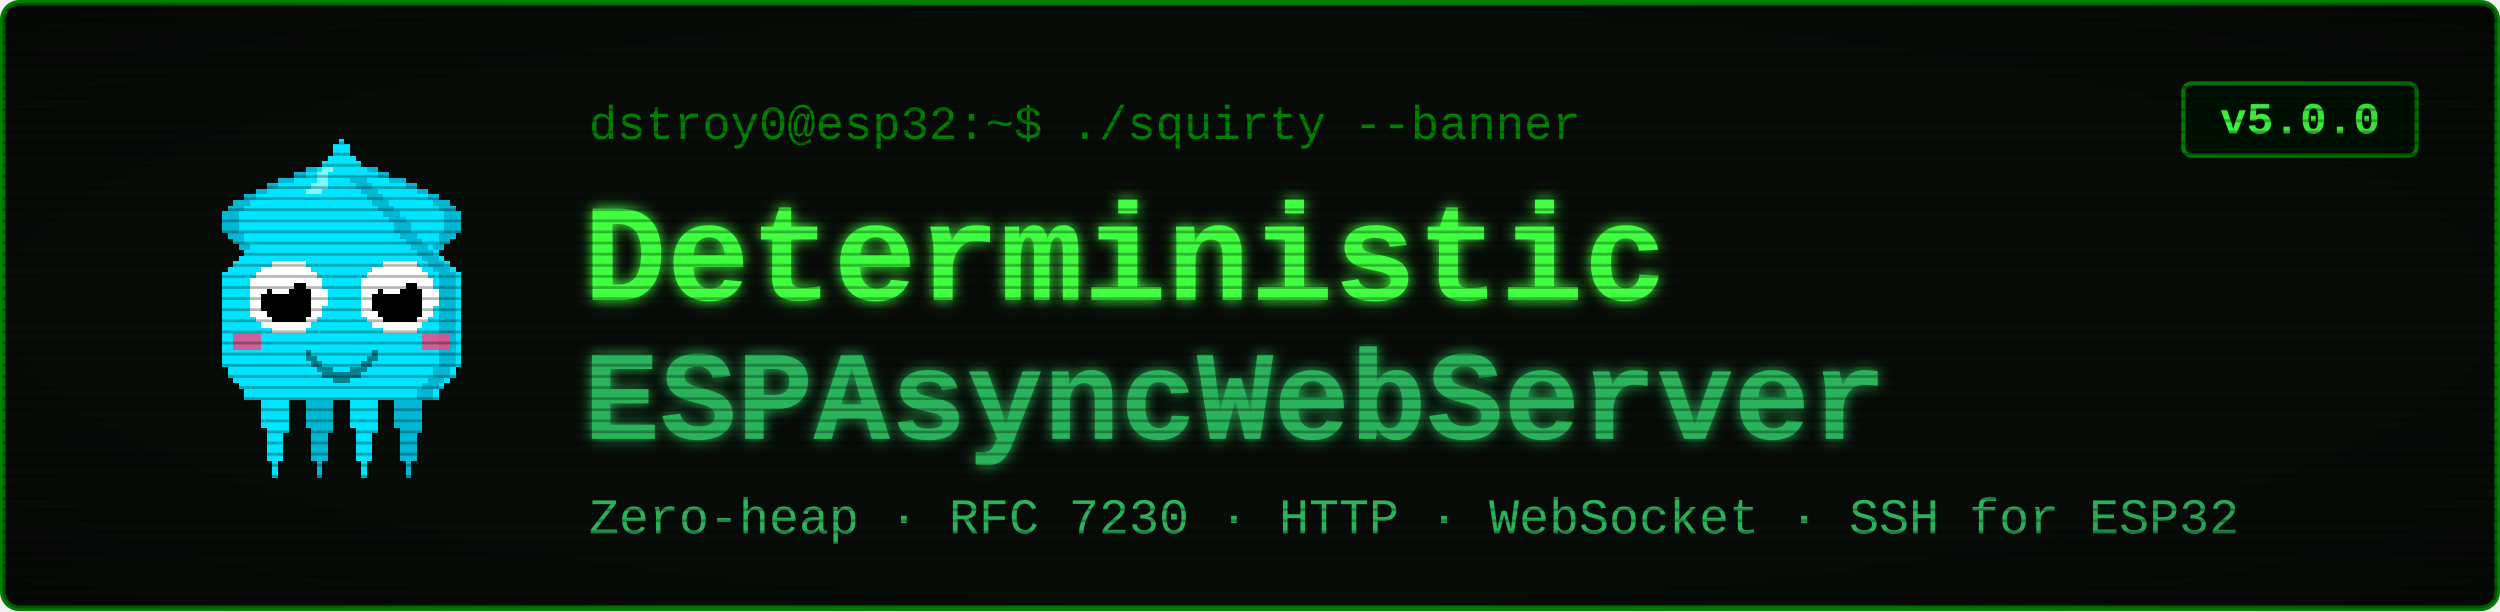
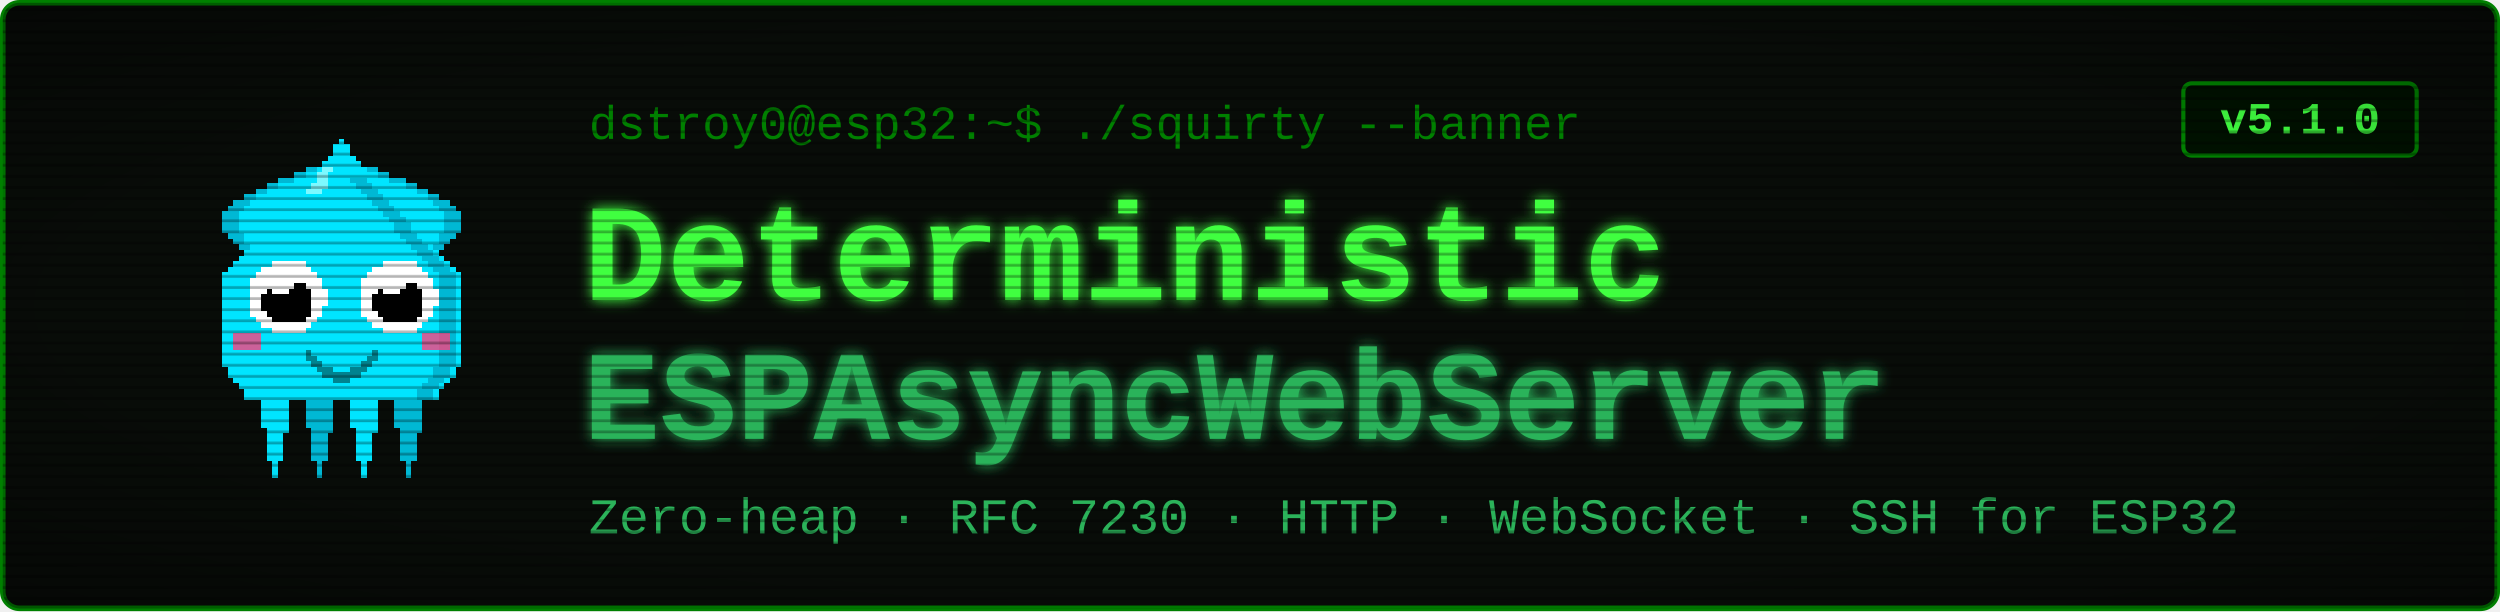
<svg xmlns="http://www.w3.org/2000/svg" viewBox="0 0 900 220" width="900" height="220" font-family="'Courier New', ui-monospace, monospace">
  <defs>
    <filter id="glow" x="-40%" y="-40%" width="180%" height="180%">
      <feGaussianBlur stdDeviation="2.4" result="b" />
      <feMerge>
        <feMergeNode in="b" />
        <feMergeNode in="SourceGraphic" />
      </feMerge>
    </filter>
    <pattern id="scan" width="4" height="4" patternUnits="userSpaceOnUse">
      <rect width="4" height="1" y="3" fill="#000000" opacity="0.28" />
    </pattern>
    <radialGradient id="vig" cx="50%" cy="50%" r="78%">
      <stop offset="58%" stop-color="#000000" stop-opacity="0" />
      <stop offset="100%" stop-color="#000000" stop-opacity="0.45" />
    </radialGradient>
  </defs>
  <rect x="1" y="1" width="898" height="218" rx="6" fill="#080c08" stroke="#008000" stroke-width="2" />
  <g transform="translate(58,46) scale(2)" shape-rendering="crispEdges">
    <rect x="29" y="6" width="1" height="1" fill="#00e5ff" />
    <rect x="26" y="7" width="3" height="1" fill="#00e5ff" />
    <rect x="24" y="8" width="4" height="1" fill="#00e5ff" />
    <rect x="21" y="9" width="7" height="1" fill="#00e5ff" />
    <rect x="19" y="10" width="8" height="1" fill="#00e5ff" />
    <rect x="17" y="11" width="9" height="1" fill="#00e5ff" />
    <rect x="15" y="12" width="10" height="1" fill="#00e5ff" />
    <rect x="13" y="13" width="11" height="1" fill="#00e5ff" />
    <rect x="12" y="14" width="11" height="1" fill="#00e5ff" />
    <rect x="11" y="15" width="11" height="1" fill="#00e5ff" />
    <rect x="11" y="16" width="10" height="1" fill="#00e5ff" />
    <rect x="11" y="17" width="9" height="1" fill="#00e5ff" />
    <rect x="11" y="18" width="9" height="1" fill="#00e5ff" />
    <rect x="12" y="19" width="7" height="1" fill="#00e5ff" />
    <rect x="13" y="20" width="5" height="1" fill="#00e5ff" />
    <rect x="14" y="21" width="3" height="1" fill="#00e5ff" />
    <rect x="15" y="22" width="1" height="1" fill="#00e5ff" />
    <rect x="29" y="6" width="3" height="1" fill="#00b8d4" />
    <rect x="26" y="7" width="3" height="1" fill="#00b8d4" />
    <rect x="24" y="8" width="2" height="1" fill="#00b8d4" />
    <rect x="21" y="9" width="3" height="1" fill="#00b8d4" />
    <rect x="19" y="10" width="2" height="1" fill="#00b8d4" />
    <rect x="17" y="11" width="2" height="1" fill="#00b8d4" />
    <rect x="15" y="12" width="2" height="1" fill="#00b8d4" />
    <rect x="13" y="13" width="3" height="1" fill="#00b8d4" />
    <rect x="12" y="14" width="3" height="1" fill="#00b8d4" />
    <rect x="11" y="15" width="3" height="1" fill="#00b8d4" />
    <rect x="11" y="16" width="3" height="1" fill="#00b8d4" />
    <rect x="11" y="17" width="3" height="1" fill="#00b8d4" />
    <rect x="11" y="18" width="3" height="1" fill="#00b8d4" />
    <rect x="12" y="19" width="3" height="1" fill="#00b8d4" />
    <rect x="13" y="20" width="2" height="1" fill="#00b8d4" />
    <rect x="14" y="21" width="2" height="1" fill="#00b8d4" />
    <rect x="15" y="22" width="2" height="1" fill="#00b8d4" />
    <rect x="35" y="6" width="1" height="1" fill="#00e5ff" />
    <rect x="36" y="7" width="3" height="1" fill="#00e5ff" />
    <rect x="37" y="8" width="4" height="1" fill="#00e5ff" />
    <rect x="37" y="9" width="7" height="1" fill="#00e5ff" />
    <rect x="38" y="10" width="8" height="1" fill="#00e5ff" />
    <rect x="39" y="11" width="9" height="1" fill="#00e5ff" />
    <rect x="40" y="12" width="10" height="1" fill="#00e5ff" />
    <rect x="41" y="13" width="11" height="1" fill="#00e5ff" />
    <rect x="42" y="14" width="11" height="1" fill="#00e5ff" />
    <rect x="43" y="15" width="11" height="1" fill="#00e5ff" />
    <rect x="44" y="16" width="10" height="1" fill="#00e5ff" />
    <rect x="45" y="17" width="9" height="1" fill="#00e5ff" />
    <rect x="45" y="18" width="9" height="1" fill="#00e5ff" />
    <rect x="46" y="19" width="7" height="1" fill="#00e5ff" />
    <rect x="47" y="20" width="5" height="1" fill="#00e5ff" />
    <rect x="48" y="21" width="3" height="1" fill="#00e5ff" />
    <rect x="49" y="22" width="1" height="1" fill="#00e5ff" />
    <rect x="33" y="6" width="3" height="1" fill="#00b8d4" />
    <rect x="36" y="7" width="3" height="1" fill="#00b8d4" />
    <rect x="39" y="8" width="2" height="1" fill="#00b8d4" />
    <rect x="41" y="9" width="3" height="1" fill="#00b8d4" />
    <rect x="44" y="10" width="2" height="1" fill="#00b8d4" />
    <rect x="46" y="11" width="2" height="1" fill="#00b8d4" />
    <rect x="48" y="12" width="2" height="1" fill="#00b8d4" />
    <rect x="49" y="13" width="3" height="1" fill="#00b8d4" />
    <rect x="50" y="14" width="3" height="1" fill="#00b8d4" />
    <rect x="51" y="15" width="3" height="1" fill="#00b8d4" />
    <rect x="51" y="16" width="3" height="1" fill="#00b8d4" />
    <rect x="51" y="17" width="3" height="1" fill="#00b8d4" />
    <rect x="51" y="18" width="3" height="1" fill="#00b8d4" />
    <rect x="50" y="19" width="3" height="1" fill="#00b8d4" />
    <rect x="50" y="20" width="2" height="1" fill="#00b8d4" />
    <rect x="49" y="21" width="2" height="1" fill="#00b8d4" />
    <rect x="48" y="22" width="2" height="1" fill="#00b8d4" />
    <rect x="17" y="46" width="7" height="1" fill="#00e5ff" />
    <rect x="17" y="47" width="7" height="1" fill="#00e5ff" />
    <rect x="17" y="48" width="7" height="1" fill="#00e5ff" />
    <rect x="18" y="49" width="5" height="1" fill="#00e5ff" />
    <rect x="18" y="50" width="5" height="1" fill="#00e5ff" />
    <rect x="18" y="51" width="5" height="1" fill="#00e5ff" />
    <rect x="18" y="52" width="5" height="1" fill="#00e5ff" />
    <rect x="18" y="53" width="5" height="1" fill="#00e5ff" />
    <rect x="19" y="54" width="4" height="1" fill="#00e5ff" />
    <rect x="19" y="55" width="3" height="1" fill="#00e5ff" />
    <rect x="19" y="56" width="3" height="1" fill="#00e5ff" />
    <rect x="19" y="57" width="3" height="1" fill="#00e5ff" />
    <rect x="19" y="58" width="3" height="1" fill="#00e5ff" />
    <rect x="19" y="59" width="3" height="1" fill="#00e5ff" />
    <rect x="20" y="60" width="1" height="1" fill="#00e5ff" />
    <rect x="20" y="61" width="1" height="1" fill="#00e5ff" />
    <rect x="20" y="62" width="1" height="1" fill="#00e5ff" />
    <rect x="25" y="46" width="7" height="1" fill="#00b8d4" />
    <rect x="25" y="47" width="7" height="1" fill="#00b8d4" />
    <rect x="25" y="48" width="7" height="1" fill="#00b8d4" />
    <rect x="26" y="49" width="5" height="1" fill="#00b8d4" />
    <rect x="26" y="50" width="5" height="1" fill="#00b8d4" />
    <rect x="26" y="51" width="5" height="1" fill="#00b8d4" />
    <rect x="26" y="52" width="5" height="1" fill="#00b8d4" />
    <rect x="26" y="53" width="5" height="1" fill="#00b8d4" />
    <rect x="27" y="54" width="4" height="1" fill="#00b8d4" />
    <rect x="27" y="55" width="3" height="1" fill="#00b8d4" />
    <rect x="27" y="56" width="3" height="1" fill="#00b8d4" />
    <rect x="27" y="57" width="3" height="1" fill="#00b8d4" />
    <rect x="27" y="58" width="3" height="1" fill="#00b8d4" />
    <rect x="27" y="59" width="3" height="1" fill="#00b8d4" />
    <rect x="28" y="60" width="1" height="1" fill="#00b8d4" />
    <rect x="28" y="61" width="1" height="1" fill="#00b8d4" />
    <rect x="28" y="62" width="1" height="1" fill="#00b8d4" />
    <rect x="33" y="46" width="7" height="1" fill="#00e5ff" />
    <rect x="33" y="47" width="7" height="1" fill="#00e5ff" />
    <rect x="33" y="48" width="7" height="1" fill="#00e5ff" />
    <rect x="34" y="49" width="5" height="1" fill="#00e5ff" />
    <rect x="34" y="50" width="5" height="1" fill="#00e5ff" />
    <rect x="34" y="51" width="5" height="1" fill="#00e5ff" />
    <rect x="34" y="52" width="5" height="1" fill="#00e5ff" />
    <rect x="34" y="53" width="5" height="1" fill="#00e5ff" />
    <rect x="35" y="54" width="4" height="1" fill="#00e5ff" />
    <rect x="35" y="55" width="3" height="1" fill="#00e5ff" />
    <rect x="35" y="56" width="3" height="1" fill="#00e5ff" />
    <rect x="35" y="57" width="3" height="1" fill="#00e5ff" />
    <rect x="35" y="58" width="3" height="1" fill="#00e5ff" />
    <rect x="35" y="59" width="3" height="1" fill="#00e5ff" />
    <rect x="36" y="60" width="1" height="1" fill="#00e5ff" />
    <rect x="36" y="61" width="1" height="1" fill="#00e5ff" />
    <rect x="36" y="62" width="1" height="1" fill="#00e5ff" />
    <rect x="41" y="46" width="7" height="1" fill="#00b8d4" />
    <rect x="41" y="47" width="7" height="1" fill="#00b8d4" />
    <rect x="41" y="48" width="7" height="1" fill="#00b8d4" />
    <rect x="42" y="49" width="5" height="1" fill="#00b8d4" />
    <rect x="42" y="50" width="5" height="1" fill="#00b8d4" />
    <rect x="42" y="51" width="5" height="1" fill="#00b8d4" />
    <rect x="42" y="52" width="5" height="1" fill="#00b8d4" />
    <rect x="42" y="53" width="5" height="1" fill="#00b8d4" />
    <rect x="43" y="54" width="4" height="1" fill="#00b8d4" />
    <rect x="43" y="55" width="3" height="1" fill="#00b8d4" />
    <rect x="43" y="56" width="3" height="1" fill="#00b8d4" />
    <rect x="43" y="57" width="3" height="1" fill="#00b8d4" />
    <rect x="43" y="58" width="3" height="1" fill="#00b8d4" />
    <rect x="43" y="59" width="3" height="1" fill="#00b8d4" />
    <rect x="44" y="60" width="1" height="1" fill="#00b8d4" />
    <rect x="44" y="61" width="1" height="1" fill="#00b8d4" />
    <rect x="44" y="62" width="1" height="1" fill="#00b8d4" />
    <rect x="32" y="2" width="1" height="1" fill="#00e5ff" />
    <rect x="31" y="3" width="3" height="1" fill="#00e5ff" />
    <rect x="31" y="4" width="3" height="1" fill="#00e5ff" />
    <rect x="30" y="5" width="5" height="1" fill="#00e5ff" />
    <rect x="29" y="6" width="7" height="1" fill="#00e5ff" />
    <rect x="28" y="7" width="9" height="1" fill="#00e5ff" />
    <rect x="27" y="8" width="11" height="1" fill="#00e5ff" />
    <rect x="27" y="9" width="11" height="1" fill="#00e5ff" />
    <rect x="26" y="10" width="13" height="1" fill="#00e5ff" />
    <rect x="25" y="11" width="15" height="1" fill="#00e5ff" />
    <rect x="24" y="12" width="17" height="1" fill="#00e5ff" />
    <rect x="23" y="13" width="19" height="1" fill="#00e5ff" />
    <rect x="22" y="14" width="21" height="1" fill="#00e5ff" />
    <rect x="21" y="15" width="23" height="1" fill="#00e5ff" />
    <rect x="20" y="16" width="25" height="1" fill="#00e5ff" />
    <rect x="19" y="17" width="27" height="1" fill="#00e5ff" />
    <rect x="19" y="18" width="27" height="1" fill="#00e5ff" />
    <rect x="18" y="19" width="29" height="1" fill="#00e5ff" />
    <rect x="17" y="20" width="31" height="1" fill="#00e5ff" />
    <rect x="16" y="21" width="33" height="1" fill="#00e5ff" />
    <rect x="15" y="22" width="35" height="1" fill="#00e5ff" />
    <rect x="14" y="23" width="37" height="1" fill="#00e5ff" />
    <rect x="13" y="24" width="39" height="1" fill="#00e5ff" />
    <rect x="12" y="25" width="41" height="1" fill="#00e5ff" />
    <rect x="11" y="26" width="43" height="1" fill="#00e5ff" />
    <rect x="11" y="27" width="43" height="1" fill="#00e5ff" />
    <rect x="11" y="28" width="43" height="1" fill="#00e5ff" />
    <rect x="11" y="29" width="43" height="1" fill="#00e5ff" />
    <rect x="11" y="30" width="43" height="1" fill="#00e5ff" />
    <rect x="11" y="31" width="43" height="1" fill="#00e5ff" />
    <rect x="11" y="32" width="43" height="1" fill="#00e5ff" />
    <rect x="11" y="33" width="43" height="1" fill="#00e5ff" />
    <rect x="11" y="34" width="43" height="1" fill="#00e5ff" />
    <rect x="11" y="35" width="43" height="1" fill="#00e5ff" />
    <rect x="11" y="36" width="43" height="1" fill="#00e5ff" />
    <rect x="11" y="37" width="43" height="1" fill="#00e5ff" />
    <rect x="11" y="38" width="43" height="1" fill="#00e5ff" />
    <rect x="11" y="39" width="43" height="1" fill="#00e5ff" />
    <rect x="11" y="40" width="43" height="1" fill="#00e5ff" />
    <rect x="11" y="41" width="43" height="1" fill="#00e5ff" />
    <rect x="11" y="42" width="43" height="1" fill="#00e5ff" />
    <rect x="12" y="43" width="41" height="1" fill="#00e5ff" />
    <rect x="12" y="44" width="41" height="1" fill="#00e5ff" />
    <rect x="13" y="45" width="39" height="1" fill="#00e5ff" />
    <rect x="14" y="46" width="37" height="1" fill="#00e5ff" />
    <rect x="15" y="47" width="35" height="1" fill="#00e5ff" />
    <rect x="15" y="48" width="35" height="1" fill="#00e5ff" />
    <rect x="34" y="9" width="3" height="1" fill="#00b8d4" />
    <rect x="35" y="10" width="3" height="1" fill="#00b8d4" />
    <rect x="36" y="11" width="3" height="1" fill="#00b8d4" />
    <rect x="37" y="12" width="3" height="1" fill="#00b8d4" />
    <rect x="38" y="13" width="3" height="1" fill="#00b8d4" />
    <rect x="39" y="14" width="3" height="1" fill="#00b8d4" />
    <rect x="40" y="15" width="3" height="1" fill="#00b8d4" />
    <rect x="41" y="16" width="3" height="1" fill="#00b8d4" />
    <rect x="42" y="17" width="3" height="1" fill="#00b8d4" />
    <rect x="42" y="18" width="3" height="1" fill="#00b8d4" />
    <rect x="43" y="19" width="3" height="1" fill="#00b8d4" />
    <rect x="44" y="20" width="3" height="1" fill="#00b8d4" />
    <rect x="45" y="21" width="3" height="1" fill="#00b8d4" />
    <rect x="46" y="22" width="3" height="1" fill="#00b8d4" />
    <rect x="47" y="23" width="3" height="1" fill="#00b8d4" />
    <rect x="48" y="24" width="3" height="1" fill="#00b8d4" />
    <rect x="49" y="25" width="3" height="1" fill="#00b8d4" />
    <rect x="50" y="26" width="3" height="1" fill="#00b8d4" />
    <rect x="50" y="27" width="3" height="1" fill="#00b8d4" />
    <rect x="50" y="28" width="3" height="1" fill="#00b8d4" />
    <rect x="50" y="29" width="3" height="1" fill="#00b8d4" />
    <rect x="50" y="30" width="3" height="1" fill="#00b8d4" />
    <rect x="50" y="31" width="3" height="1" fill="#00b8d4" />
    <rect x="50" y="32" width="3" height="1" fill="#00b8d4" />
    <rect x="50" y="33" width="3" height="1" fill="#00b8d4" />
    <rect x="50" y="34" width="3" height="1" fill="#00b8d4" />
    <rect x="50" y="35" width="3" height="1" fill="#00b8d4" />
    <rect x="50" y="36" width="3" height="1" fill="#00b8d4" />
    <rect x="50" y="37" width="3" height="1" fill="#00b8d4" />
    <rect x="50" y="38" width="3" height="1" fill="#00b8d4" />
    <rect x="50" y="39" width="3" height="1" fill="#00b8d4" />
    <rect x="50" y="40" width="3" height="1" fill="#00b8d4" />
    <rect x="50" y="41" width="3" height="1" fill="#00b8d4" />
    <rect x="50" y="42" width="3" height="1" fill="#00b8d4" />
    <rect x="49" y="43" width="3" height="1" fill="#00b8d4" />
    <rect x="49" y="44" width="3" height="1" fill="#00b8d4" />
    <rect x="48" y="45" width="3" height="1" fill="#00b8d4" />
    <rect x="47" y="46" width="3" height="1" fill="#00b8d4" />
    <rect x="46" y="47" width="3" height="1" fill="#00b8d4" />
    <rect x="46" y="48" width="3" height="1" fill="#00b8d4" />
    <rect x="29" y="7" width="2" height="1" fill="#7df9ff" />
    <rect x="28" y="8" width="2" height="1" fill="#7df9ff" />
    <rect x="28" y="9" width="2" height="1" fill="#7df9ff" />
    <rect x="27" y="10" width="3" height="1" fill="#7df9ff" />
    <rect x="26" y="11" width="3" height="1" fill="#7df9ff" />
    <rect x="13" y="37" width="5" height="3" fill="#ff4081" opacity="0.8" />
    <rect x="47" y="37" width="5" height="3" fill="#ff4081" opacity="0.8" />
    <rect x="20" y="24" width="6" height="1" fill="#ffffff" />
    <rect x="18" y="25" width="9" height="1" fill="#ffffff" />
    <rect x="17" y="26" width="11" height="1" fill="#ffffff" />
    <rect x="16" y="27" width="13" height="1" fill="#ffffff" />
    <rect x="16" y="28" width="13" height="1" fill="#ffffff" />
    <rect x="16" y="29" width="14" height="1" fill="#ffffff" />
    <rect x="16" y="30" width="14" height="1" fill="#ffffff" />
    <rect x="16" y="31" width="14" height="1" fill="#ffffff" />
    <rect x="16" y="32" width="13" height="1" fill="#ffffff" />
    <rect x="16" y="33" width="13" height="1" fill="#ffffff" />
    <rect x="17" y="34" width="11" height="1" fill="#ffffff" />
    <rect x="18" y="35" width="9" height="1" fill="#ffffff" />
    <rect x="20" y="36" width="6" height="1" fill="#ffffff" />
    <rect x="20" y="28" width="6" height="1" fill="#000000" />
    <rect x="19" y="29" width="8" height="1" fill="#000000" />
    <rect x="18" y="30" width="9" height="1" fill="#000000" />
    <rect x="18" y="31" width="9" height="1" fill="#000000" />
    <rect x="18" y="32" width="9" height="1" fill="#000000" />
    <rect x="19" y="33" width="8" height="1" fill="#000000" />
    <rect x="20" y="34" width="6" height="1" fill="#000000" />
    <rect x="20" y="27" width="3" height="1" fill="#ffffff" />
    <rect x="20" y="28" width="4" height="1" fill="#ffffff" />
    <rect x="20" y="29" width="3" height="1" fill="#ffffff" />
    <rect x="40" y="24" width="6" height="1" fill="#ffffff" />
    <rect x="38" y="25" width="9" height="1" fill="#ffffff" />
    <rect x="37" y="26" width="11" height="1" fill="#ffffff" />
    <rect x="36" y="27" width="13" height="1" fill="#ffffff" />
    <rect x="36" y="28" width="13" height="1" fill="#ffffff" />
    <rect x="36" y="29" width="14" height="1" fill="#ffffff" />
    <rect x="36" y="30" width="14" height="1" fill="#ffffff" />
    <rect x="36" y="31" width="14" height="1" fill="#ffffff" />
    <rect x="36" y="32" width="13" height="1" fill="#ffffff" />
    <rect x="36" y="33" width="13" height="1" fill="#ffffff" />
    <rect x="37" y="34" width="11" height="1" fill="#ffffff" />
    <rect x="38" y="35" width="9" height="1" fill="#ffffff" />
    <rect x="40" y="36" width="6" height="1" fill="#ffffff" />
    <rect x="40" y="28" width="6" height="1" fill="#000000" />
    <rect x="39" y="29" width="8" height="1" fill="#000000" />
    <rect x="38" y="30" width="9" height="1" fill="#000000" />
    <rect x="38" y="31" width="9" height="1" fill="#000000" />
    <rect x="38" y="32" width="9" height="1" fill="#000000" />
    <rect x="39" y="33" width="8" height="1" fill="#000000" />
    <rect x="40" y="34" width="6" height="1" fill="#000000" />
    <rect x="40" y="27" width="3" height="1" fill="#ffffff" />
    <rect x="40" y="28" width="4" height="1" fill="#ffffff" />
    <rect x="40" y="29" width="3" height="1" fill="#ffffff" />
    <rect x="26" y="40" width="1" height="2" fill="#00838f" />
    <rect x="27" y="41" width="1" height="2" fill="#00838f" />
    <rect x="28" y="42" width="1" height="2" fill="#00838f" />
    <rect x="29" y="43" width="1" height="2" fill="#00838f" />
    <rect x="30" y="43" width="1" height="2" fill="#00838f" />
    <rect x="31" y="44" width="1" height="2" fill="#00838f" />
    <rect x="32" y="44" width="1" height="2" fill="#00838f" />
    <rect x="33" y="44" width="1" height="2" fill="#00838f" />
    <rect x="34" y="43" width="1" height="2" fill="#00838f" />
    <rect x="35" y="43" width="1" height="2" fill="#00838f" />
    <rect x="36" y="42" width="1" height="2" fill="#00838f" />
    <rect x="37" y="41" width="1" height="2" fill="#00838f" />
    <rect x="38" y="40" width="1" height="2" fill="#00838f" />
  </g>
  <text x="212" y="50" font-size="17" fill="#008000">dstroy0@esp32:~$ ./squirty --banner</text>
  <text x="210" y="108" font-size="50" font-weight="700" fill="#40ff40" filter="url(#glow)">Deterministic</text>
  <text x="210" y="158" font-size="46" font-weight="700" fill="#2bb35a" filter="url(#glow)">ESPAsyncWebServer</text>
  <text x="212" y="192" font-size="18" fill="#2bb35a">Zero-heap · RFC 7230 · HTTP · WebSocket · SSH for ESP32</text>
  <rect x="786" y="30" width="84" height="26" rx="3" fill="#001100" stroke="#008000" stroke-width="1.5" />
-   <text x="828" y="48" font-size="16" font-weight="700" fill="#40ff40" text-anchor="middle">v5.0.0</text>
+   <text x="828" y="48" font-size="16" font-weight="700" fill="#40ff40" text-anchor="middle">v5.1.0</text>
  <rect x="1" y="1" width="898" height="218" rx="6" fill="url(#scan)" />
  <rect x="1" y="1" width="898" height="218" rx="6" fill="url(#vig)" />
</svg>
